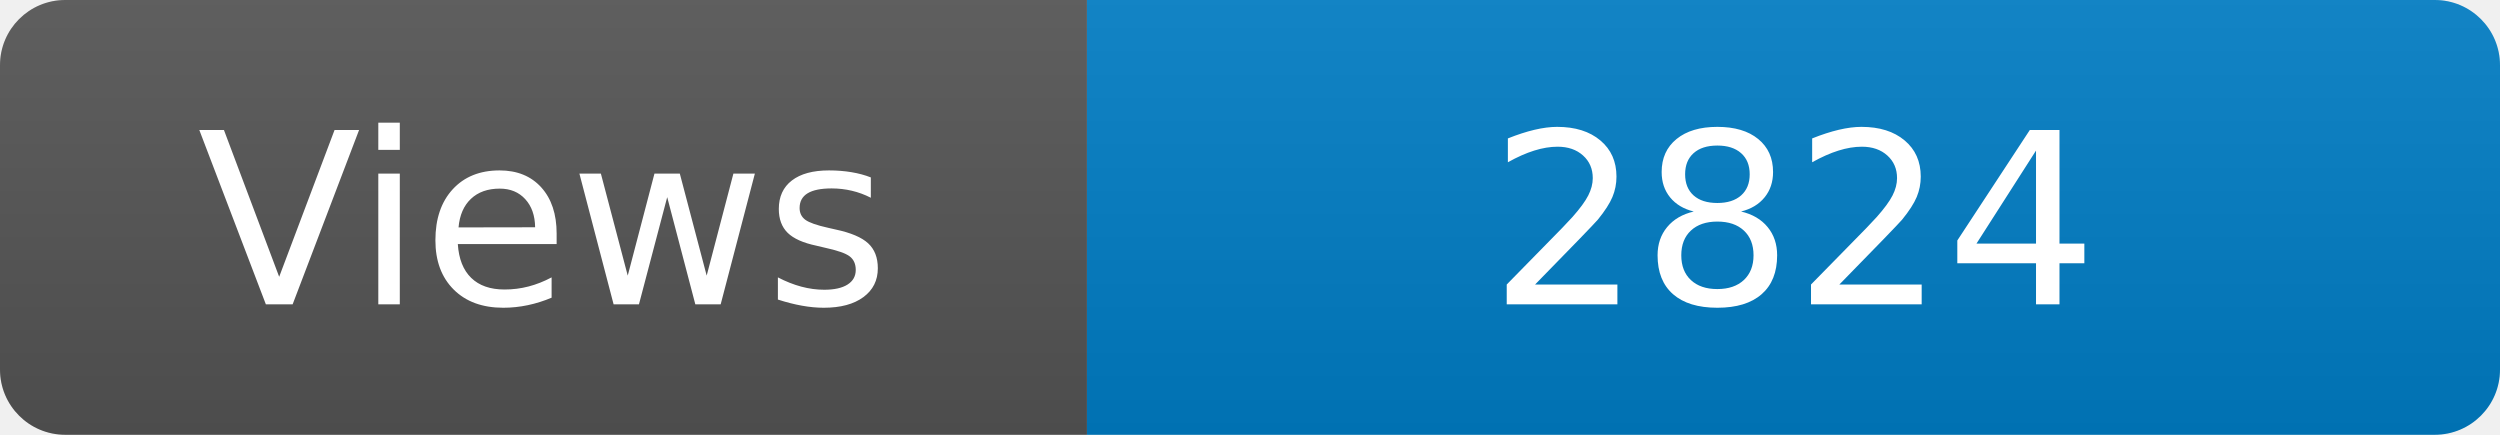
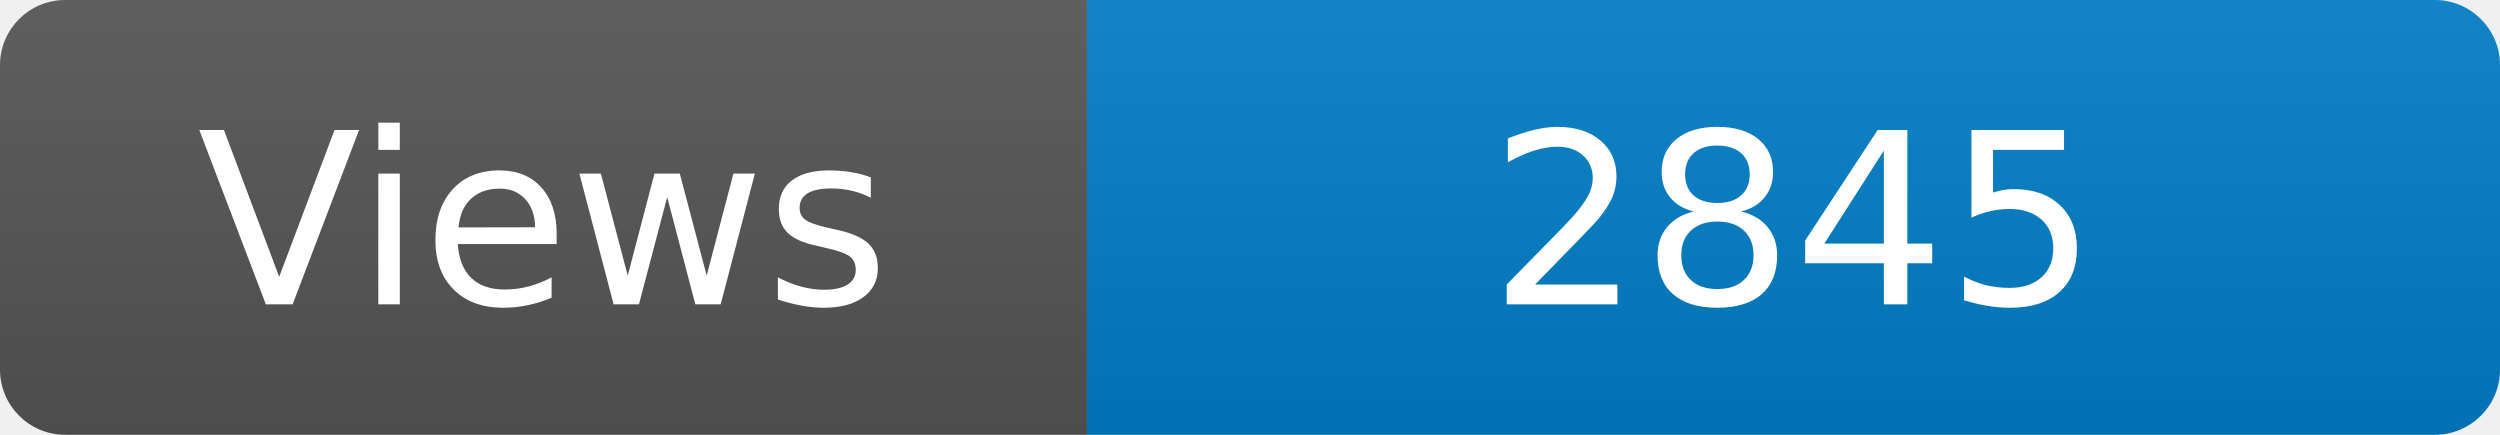
<svg xmlns="http://www.w3.org/2000/svg" width="115" height="20" role="img" aria-label="Maintained?: yes">
  <linearGradient id="s" x2="0" y2="100%">
    <stop offset="0" stop-color="#bbb" stop-opacity=".1" />
    <stop offset="1" stop-opacity=".1" />
  </linearGradient>
  <clipPath id="r">
    <rect width="115" height="20" rx="3" fill="#fff" />
  </clipPath>
  <g clip-path="url(#r)">
    <rect width="50" height="20" fill="#555" />
    <rect x="50" width="160" height="20" fill="#007ec6" />
    <rect width="115" height="20" fill="url(#s)" />
  </g>
  <g fill="#fff" text-anchor="middle" font-family="Verdana,Geneva,DejaVu Sans,sans-serif" font-size="110">
    <text x="250" y="140" transform="scale(.1)" fill="#fff">Views</text>
-     <text x="825" y="140" transform="scale(.1)" fill="#fff">2824</text>
+     <text x="825" y="140" transform="scale(.1)" fill="#fff">2845</text>
  </g>
</svg>
